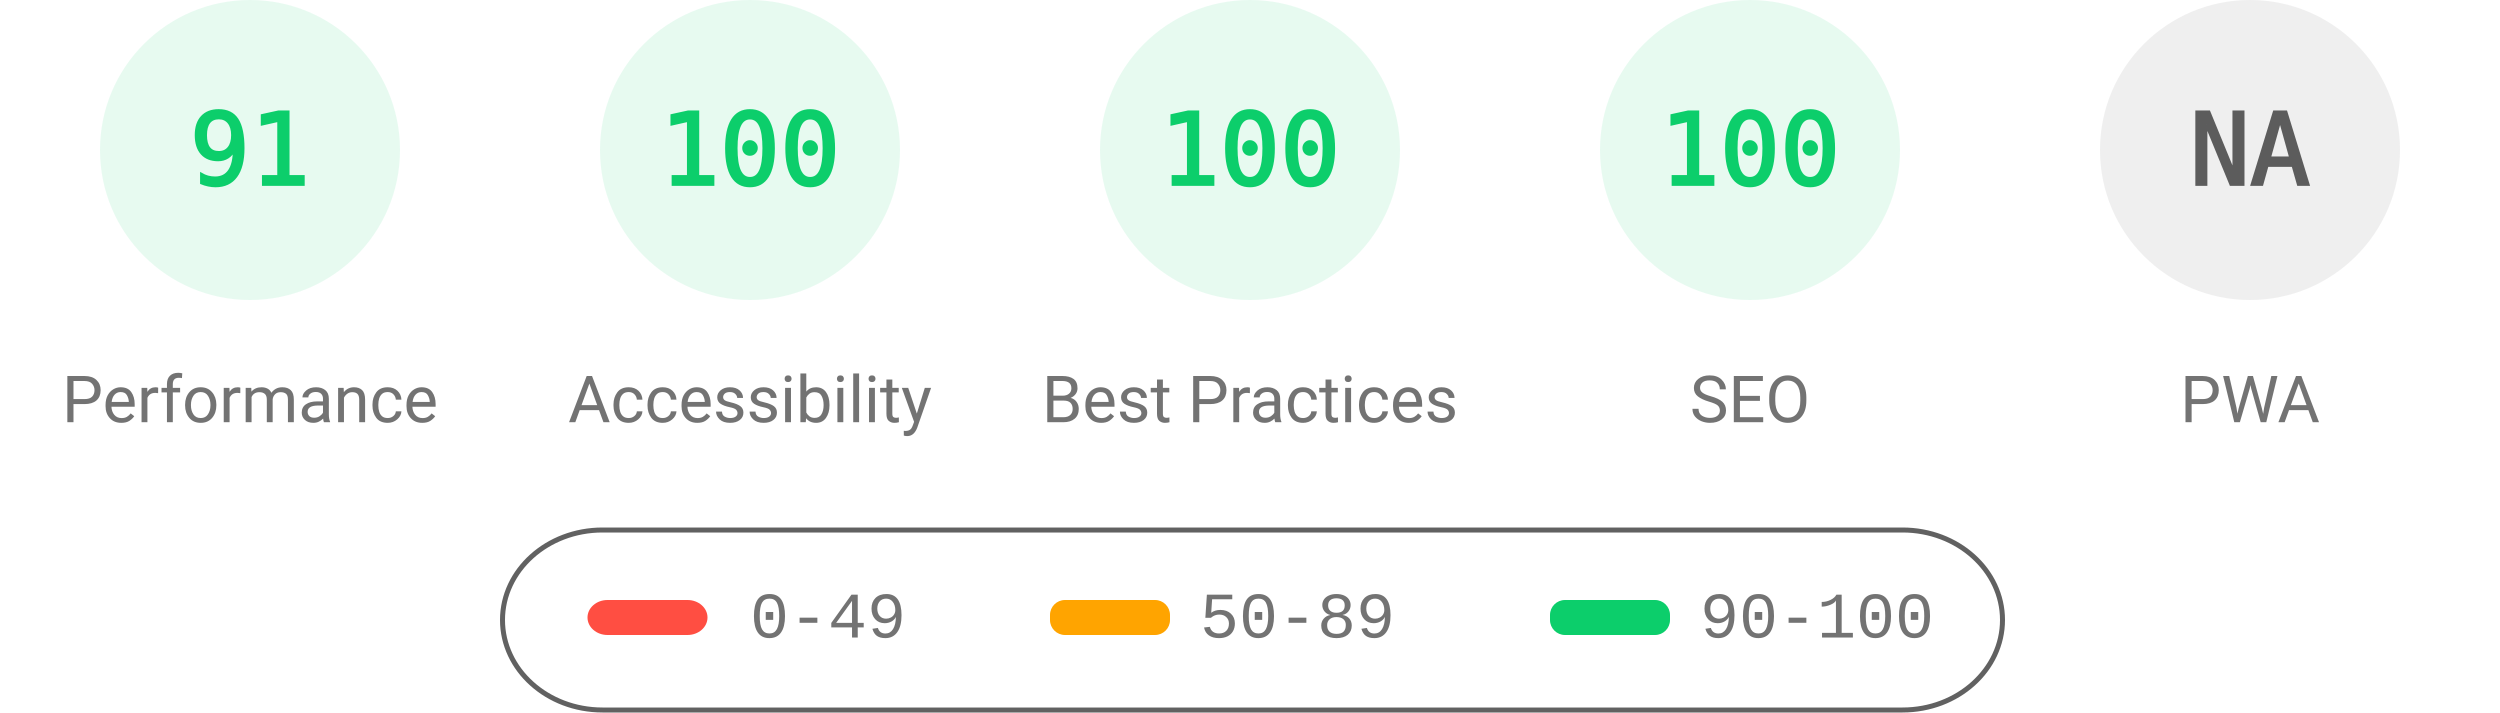
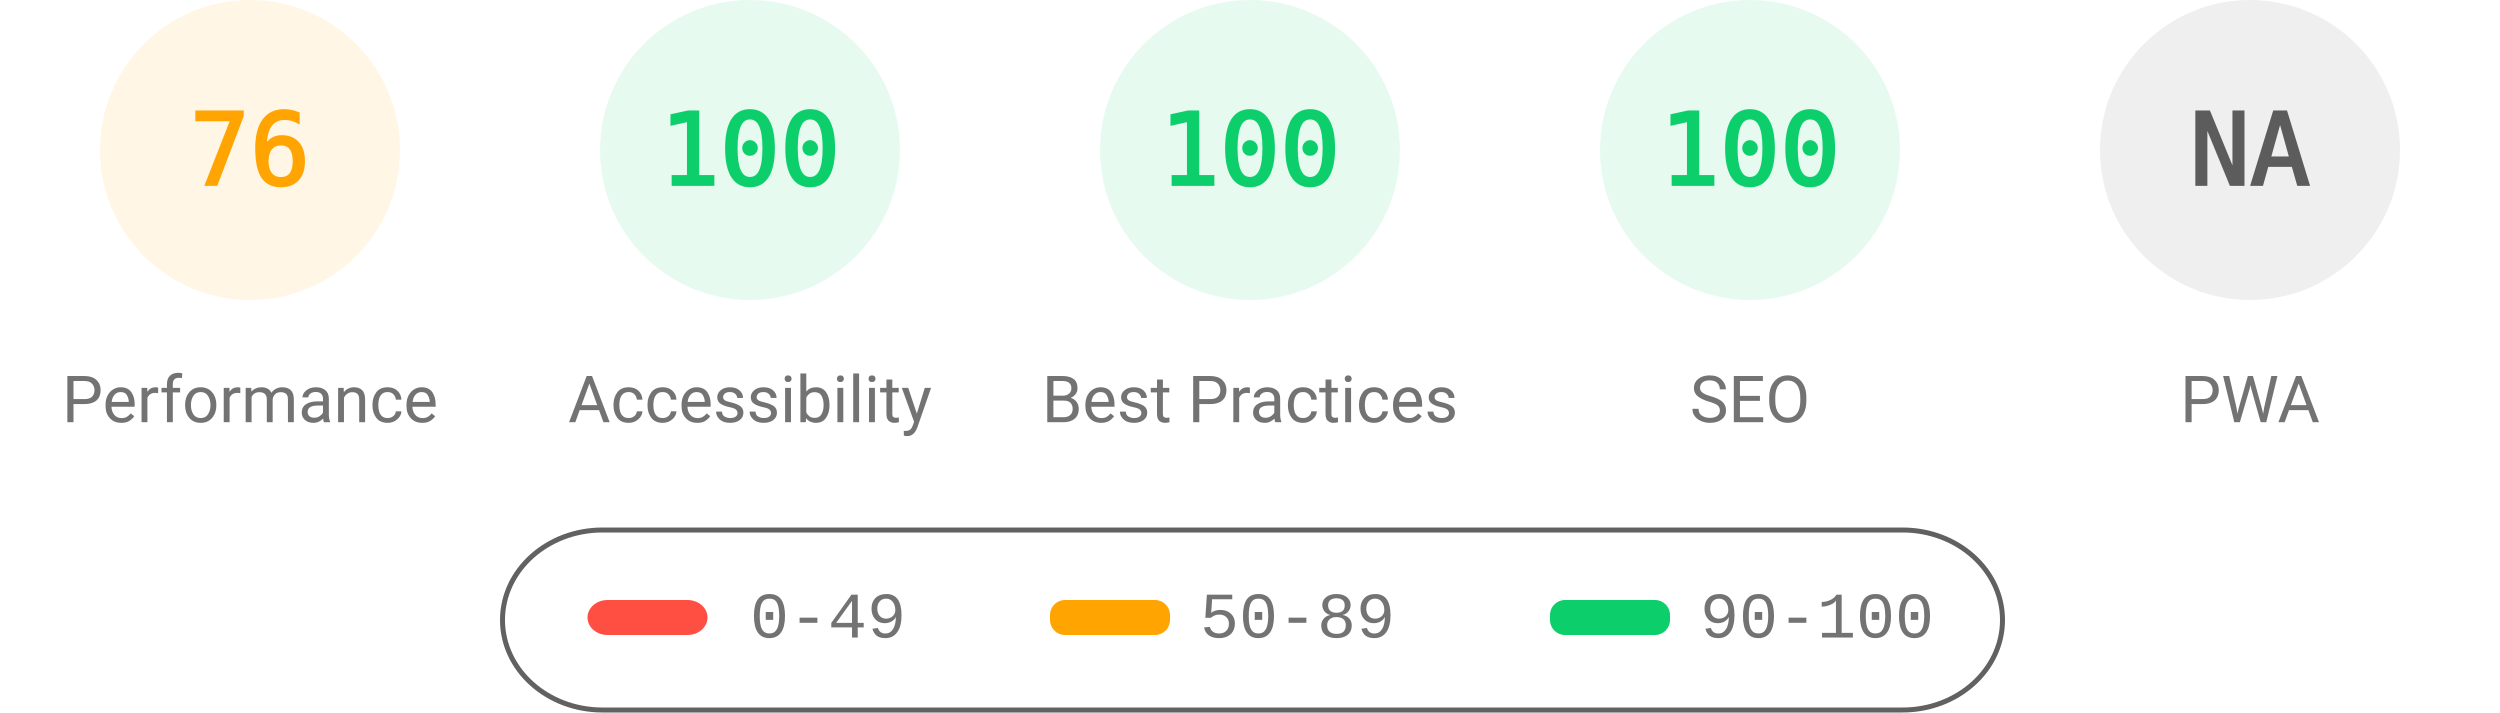
<svg xmlns="http://www.w3.org/2000/svg" fill="none" width="1000" height="285">
  <style>.gauge-base{opacity:.1}.gauge-arc{fill:none;animation-delay:250ms;stroke-linecap:round;transform:rotate(-90deg);transform-origin:100px 60px;animation:load-gauge 1s ease forwards}.guage-text{font-size:40px;font-family:monospace;text-align:center}.guage-red{color:#ff4e42;fill:#ff4e42;stroke:#ff4e42}.guage-orange{color:#ffa400;fill:#ffa400;stroke:#ffa400}.guage-green{color:#0cce6b;fill:#0cce6b;stroke:#0cce6b}.guage-undefined{color:#5c5c5c;fill:#5c5c5c;stroke:#5c5c5c}.guage-title{color:#737373;fill:#737373;stroke:none;font-size:26px;line-height:26px;font-family:Roboto,Halvetica,Arial,sans-serif}@keyframes load-gauge{from{stroke-dasharray:0 352.858}}</style>
-   <svg class="guage-div guage-perf guage-green" viewBox="0 0 200 200" width="200" height="200">
+   <svg class="guage-div guage-perf guage-orange" viewBox="0 0 200 200" width="200" height="200">
    <circle class="gauge-base" r="56" cx="100" cy="60" stroke-width="8" />
-     <circle class="gauge-arc guage-arc-1" r="56" cx="100" cy="60" stroke-width="8" style="stroke-dasharray:320.191,351.858" />
-     <text class="guage-text" x="100" y="60" alignment-baseline="central" dominant-baseline="central" text-anchor="middle">91</text>
+     <circle class="gauge-arc guage-arc-1" r="56" cx="100" cy="60" stroke-width="8" style="stroke-dasharray:267.412,351.858" />
+     <text class="guage-text" x="100" y="60" alignment-baseline="central" dominant-baseline="central" text-anchor="middle">76</text>
    <text class="guage-title" x="100" y="160" alignment-baseline="central" dominant-baseline="central" text-anchor="middle">Performance</text>
  </svg>
  <svg class="guage-div guage-acc guage-green" viewBox="0 0 200 200" width="200" height="200" x="200">
    <circle class="gauge-base" r="56" cx="100" cy="60" stroke-width="8" />
    <circle class="gauge-arc guage-arc-2" r="56" cx="100" cy="60" stroke-width="8" style="stroke-dasharray:351.858,351.858" />
    <text class="guage-text" x="100" y="60" alignment-baseline="central" dominant-baseline="central" text-anchor="middle">100</text>
    <text class="guage-title" x="100" y="160" alignment-baseline="central" dominant-baseline="central" text-anchor="middle">Accessibility</text>
  </svg>
  <svg class="guage-div guage-best guage-green" viewBox="0 0 200 200" width="200" height="200" x="400">
    <circle class="gauge-base" r="56" cx="100" cy="60" stroke-width="8" />
    <circle class="gauge-arc guage-arc-3" r="56" cx="100" cy="60" stroke-width="8" style="stroke-dasharray:351.858,351.858" />
    <text class="guage-text" x="100" y="60" alignment-baseline="central" dominant-baseline="central" text-anchor="middle">100</text>
    <text class="guage-title" x="100" y="160" alignment-baseline="central" dominant-baseline="central" text-anchor="middle">Best Practices</text>
  </svg>
  <svg class="guage-div guage-seo guage-green" viewBox="0 0 200 200" width="200" height="200" x="600">
    <circle class="gauge-base" r="56" cx="100" cy="60" stroke-width="8" />
    <circle class="gauge-arc guage-arc-4" r="56" cx="100" cy="60" stroke-width="8" style="stroke-dasharray:351.858,351.858" />
    <text class="guage-text" x="100" y="60" alignment-baseline="central" dominant-baseline="central" text-anchor="middle">100</text>
    <text class="guage-title" x="100" y="160" alignment-baseline="central" dominant-baseline="central" text-anchor="middle">SEO</text>
  </svg>
  <svg class="guage-div guage-pwa guage-undefined" viewBox="0 0 200 200" width="200" height="200" x="800">
    <circle class="gauge-base" r="56" cx="100" cy="60" stroke-width="8" />
    <circle class="gauge-arc guage-arc-4" r="56" cx="100" cy="60" stroke-width="8" style="stroke-dasharray:351.858,351.858" />
    <text class="guage-text" x="100" y="60" alignment-baseline="central" dominant-baseline="central" text-anchor="middle">NA</text>
    <text class="guage-title" x="100" y="160" alignment-baseline="central" dominant-baseline="central" text-anchor="middle">PWA</text>
  </svg>
  <svg width="604" height="76" x="200" y="210">
    <path fill="none" id="canvas_background" d="M-1-1h604v80H-1z" />
    <rect fill-opacity="0" stroke="#616161" stroke-width="2" rx="40" id="svg_2" height="72" width="600" y="2" x="1" fill="#000" />
    <rect stroke="#000" rx="8" id="svg_3" height="14" width="48" y="30" x="35" stroke-opacity="null" stroke-width="0" fill="#ff4e42" />
    <rect stroke="#000" rx="6" id="svg_4" height="14" width="48" y="30" x="220" stroke-opacity="null" stroke-width="0" fill="#ffa400" />
    <rect stroke="#000" rx="6" id="svg_5" height="14" width="48" y="30" x="420" stroke-opacity="null" stroke-width="0" fill="#0cce6b" />
    <text xml:space="preserve" text-anchor="start" font-family="'Courier New', Courier, monospace" font-size="26" id="svg_6" y="45" x="100" stroke-opacity="null" stroke-width="0" stroke="#000" fill="#737373">0-49</text>
    <text xml:space="preserve" text-anchor="start" font-family="'Courier New', Courier, monospace" font-size="26" id="svg_7" y="45" x="280" stroke-opacity="null" stroke-width="0" stroke="#000" fill="#737373">50-89</text>
    <text xml:space="preserve" text-anchor="start" font-family="'Courier New', Courier, monospace" font-size="26" id="svg_8" y="45" x="480" stroke-opacity="null" stroke-width="0" stroke="#000" fill="#737373">90-100</text>
  </svg>
</svg>
